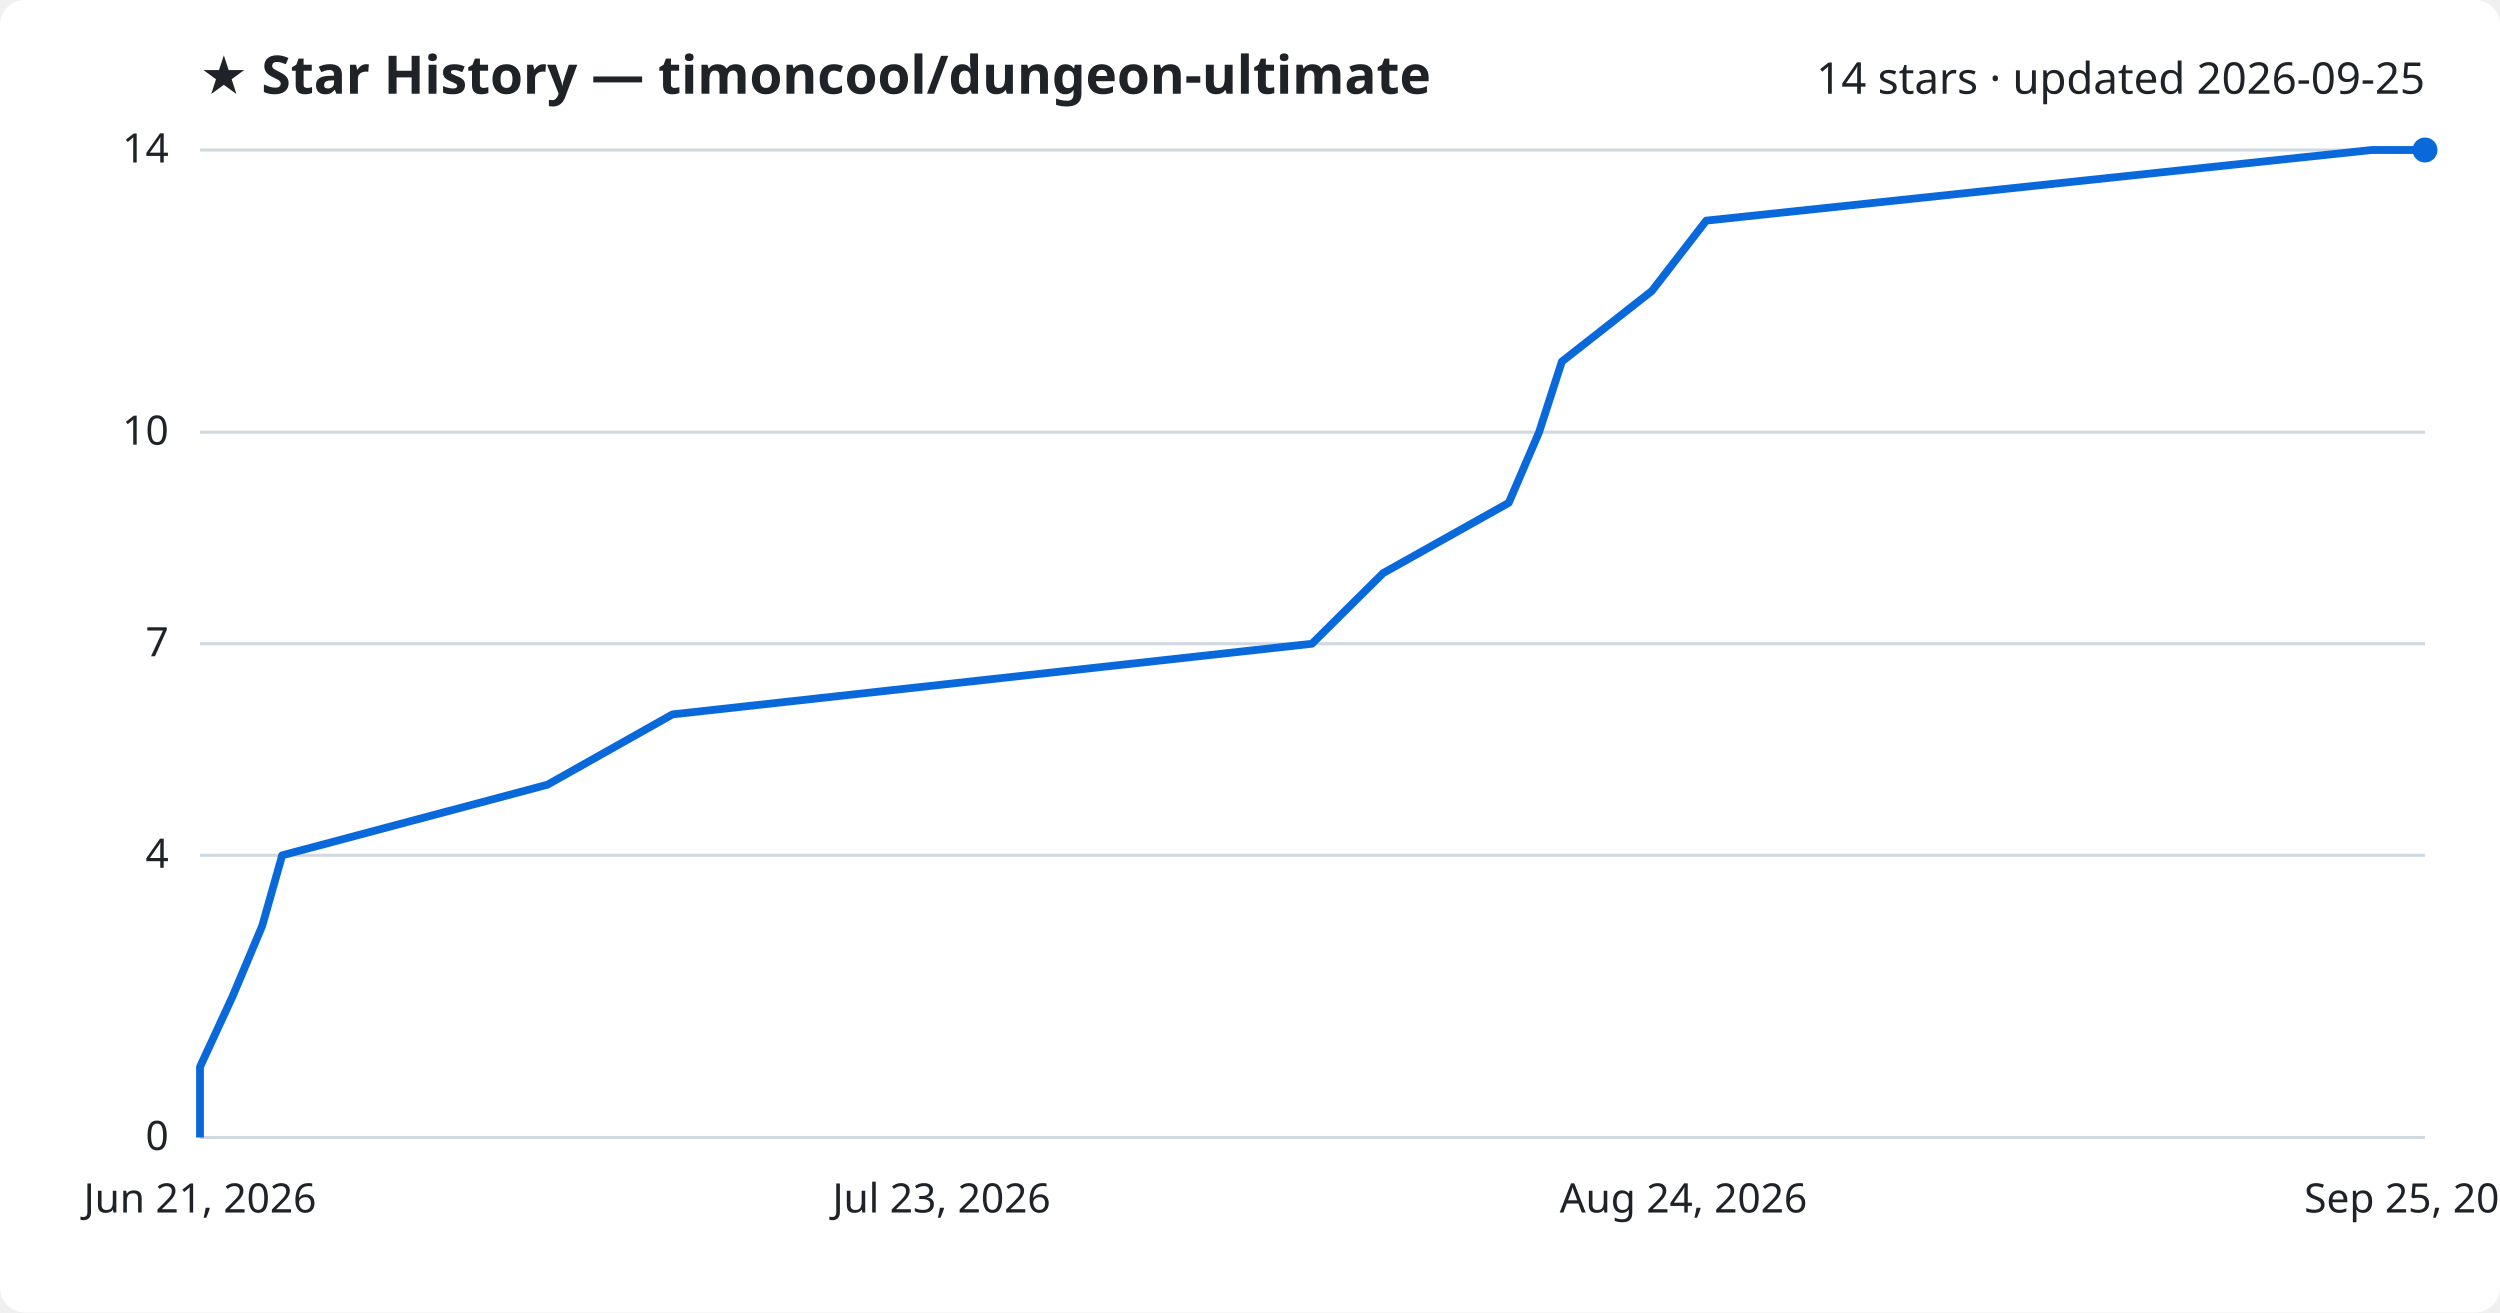
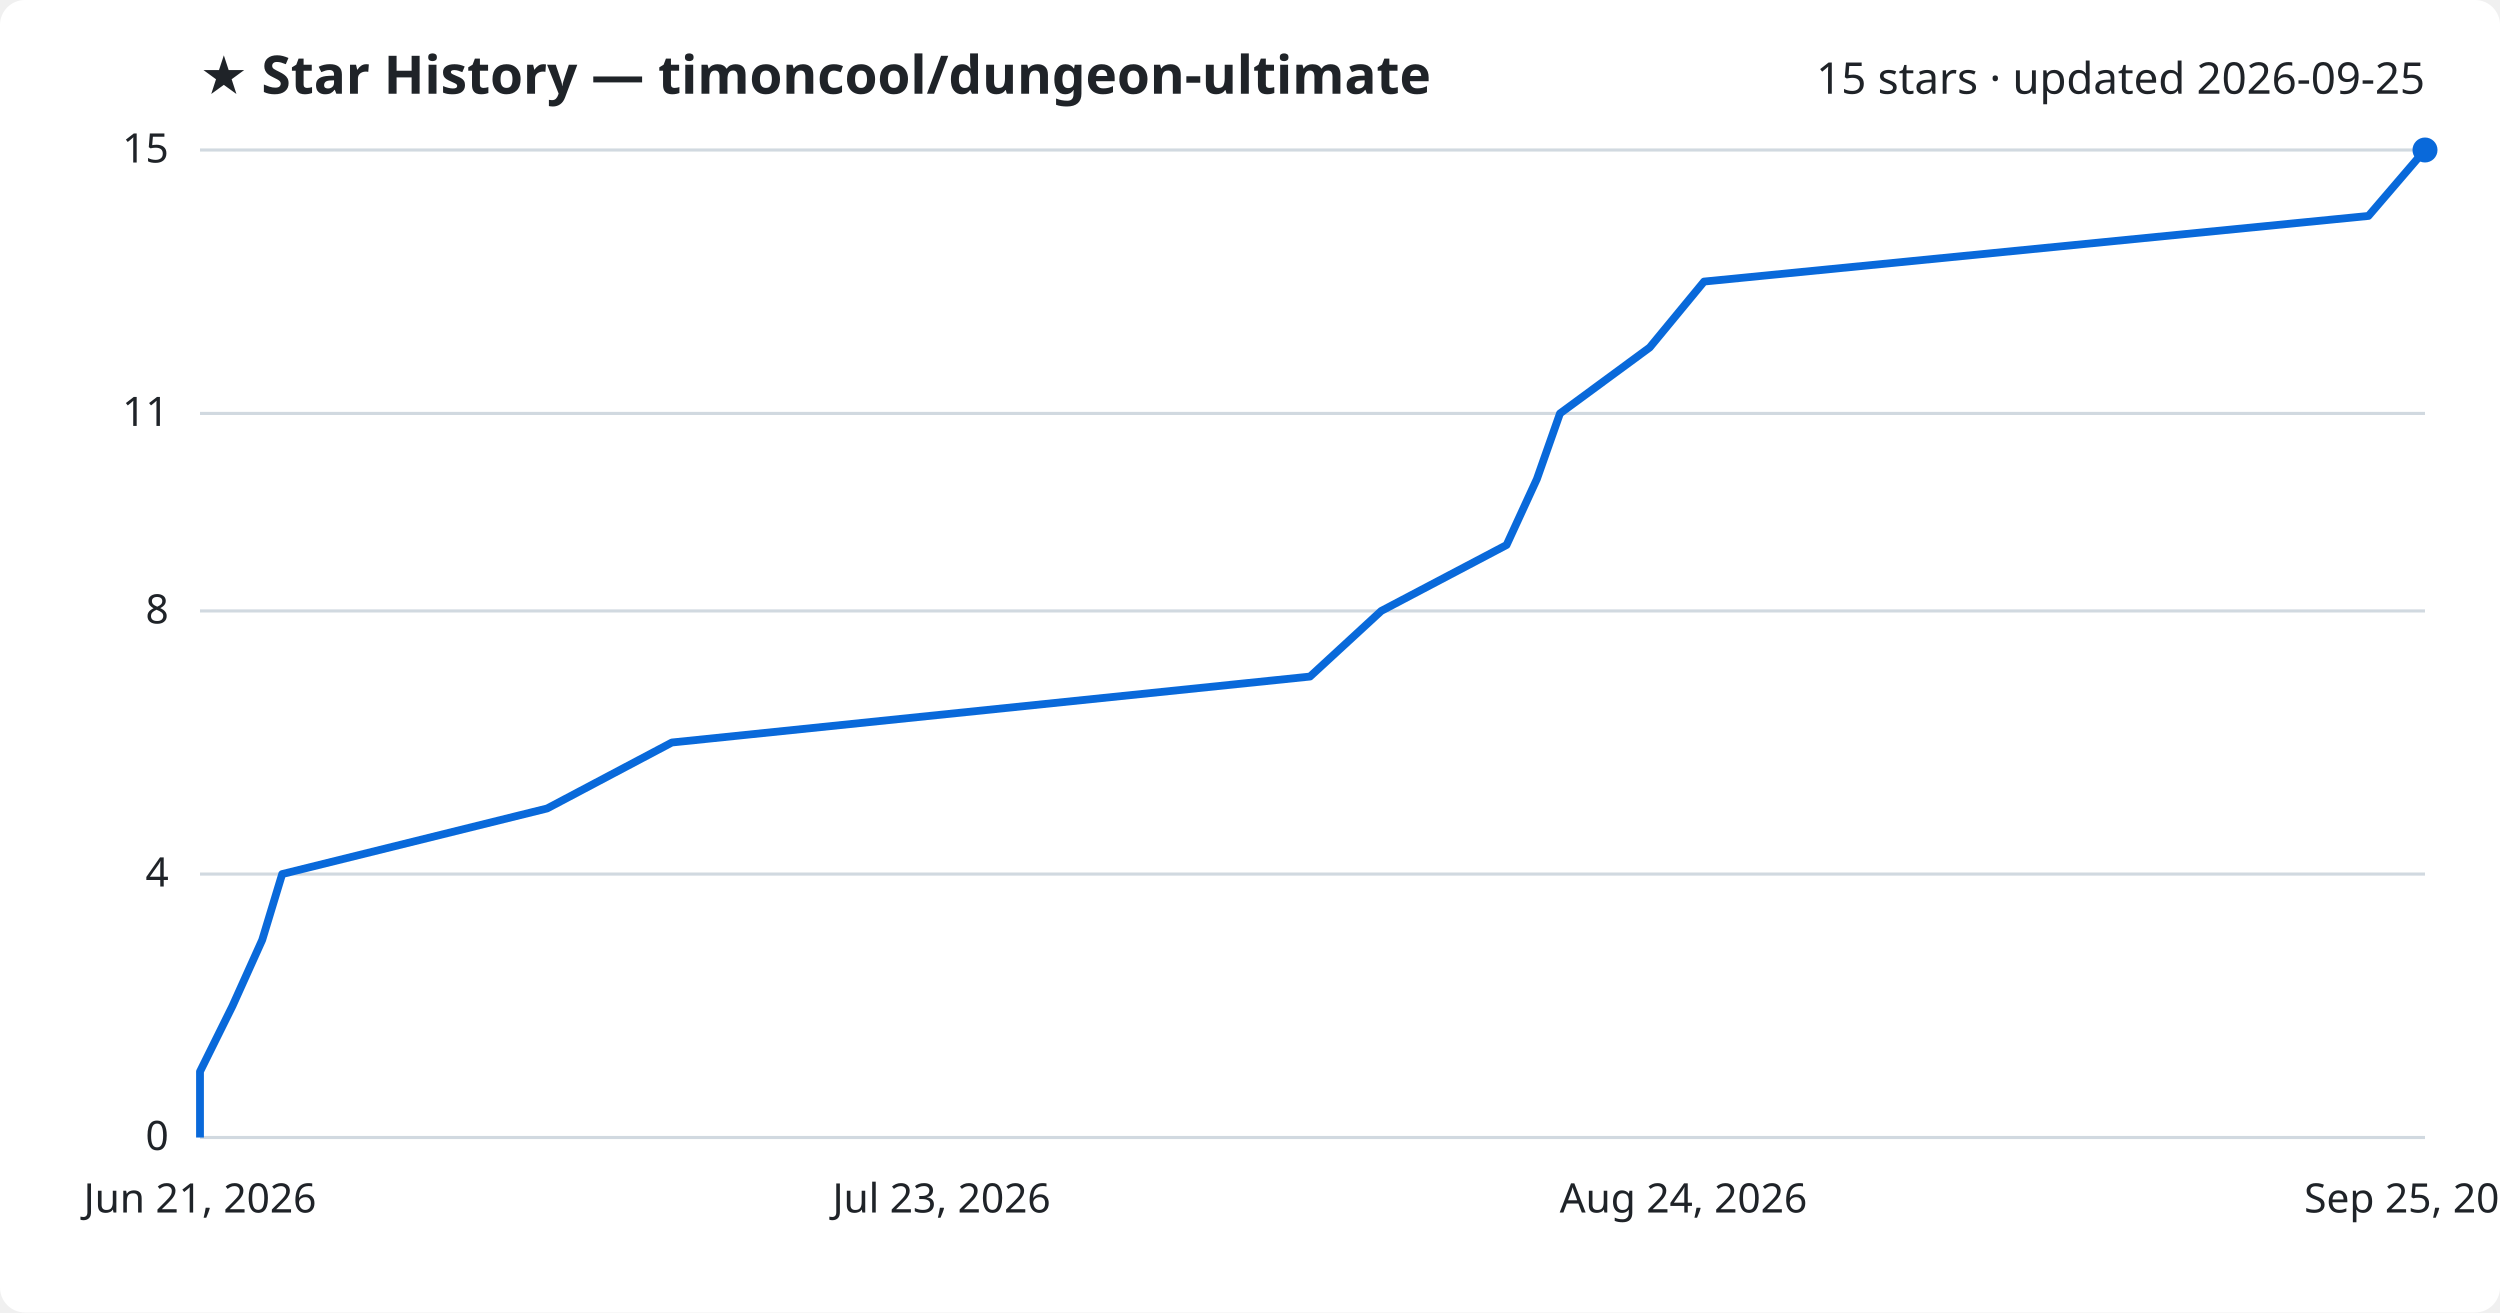
<svg xmlns="http://www.w3.org/2000/svg" viewBox="0 0 800 420" font-family="Segoe UI, sans-serif">
  <rect width="800" height="420" fill="#ffffff" rx="8" />
  <text x="64" y="30" fill="#1f2328" font-size="17" font-weight="700">★ Star History — timoncool/dungeon-ultimate</text>
-   <text x="776" y="30" fill="#1f2328" font-size="14" text-anchor="end">14 stars · updated 2026-09-25</text>
+   <text x="776" y="30" fill="#1f2328" font-size="14" text-anchor="end">15 stars · updated 2026-09-25</text>
  <line x1="64" y1="364.0" x2="776" y2="364.0" stroke="#d1d9e0" stroke-width="1" />
  <text x="54" y="368.0" fill="#1f2328" font-size="13" text-anchor="end">0</text>
-   <line x1="64" y1="273.7" x2="776" y2="273.7" stroke="#d1d9e0" stroke-width="1" />
-   <text x="54" y="277.7" fill="#1f2328" font-size="13" text-anchor="end">4</text>
-   <line x1="64" y1="206.0" x2="776" y2="206.0" stroke="#d1d9e0" stroke-width="1" />
-   <text x="54" y="210.0" fill="#1f2328" font-size="13" text-anchor="end">7</text>
-   <line x1="64" y1="138.3" x2="776" y2="138.3" stroke="#d1d9e0" stroke-width="1" />
-   <text x="54" y="142.3" fill="#1f2328" font-size="13" text-anchor="end">10</text>
+   <line x1="64" y1="279.7" x2="776" y2="279.7" stroke="#d1d9e0" stroke-width="1" />
+   <text x="54" y="283.7" fill="#1f2328" font-size="13" text-anchor="end">4</text>
+   <line x1="64" y1="195.5" x2="776" y2="195.5" stroke="#d1d9e0" stroke-width="1" />
+   <text x="54" y="199.5" fill="#1f2328" font-size="13" text-anchor="end">8</text>
+   <line x1="64" y1="132.3" x2="776" y2="132.3" stroke="#d1d9e0" stroke-width="1" />
+   <text x="54" y="136.3" fill="#1f2328" font-size="13" text-anchor="end">11</text>
  <line x1="64" y1="48.0" x2="776" y2="48.0" stroke="#d1d9e0" stroke-width="1" />
-   <text x="54" y="52.0" fill="#1f2328" font-size="13" text-anchor="end">14</text>
-   <path d="M64.0,364.0 L64.0,341.4 L74.4,318.9 L83.9,296.3 L90.3,273.7 L175.2,251.1 L215.2,228.6 L419.8,206.0 L442.6,183.4 L482.8,160.9 L492.5,138.3 L499.8,115.7 L528.6,93.1 L546.0,70.6 L758.9,48.0 L776.0,48.0" fill="none" stroke="#0969da" stroke-width="2.5" stroke-linejoin="round" />
+   <text x="54" y="52.0" fill="#1f2328" font-size="13" text-anchor="end">15</text>
+   <path d="M64.0,364.0 L64.0,342.9 L74.4,321.9 L83.9,300.8 L90.3,279.7 L175.1,258.7 L215.0,237.6 L419.2,216.5 L442.0,195.5 L482.1,174.4 L491.8,153.3 L499.2,132.3 L527.9,111.2 L545.3,90.1 L757.9,69.1 L776.0,48.0 L776.0,48.0" fill="none" stroke="#0969da" stroke-width="2.5" stroke-linejoin="round" />
  <circle cx="776.0" cy="48.0" r="4" fill="#0969da" />
  <text x="64.0" y="388" fill="#1f2328" font-size="13" text-anchor="middle">Jun 21, 2026</text>
  <text x="301.3" y="388" fill="#1f2328" font-size="13" text-anchor="middle">Jul 23, 2026</text>
  <text x="538.7" y="388" fill="#1f2328" font-size="13" text-anchor="middle">Aug 24, 2026</text>
  <text x="776.0" y="388" fill="#1f2328" font-size="13" text-anchor="middle">Sep 25, 2026</text>
</svg>
